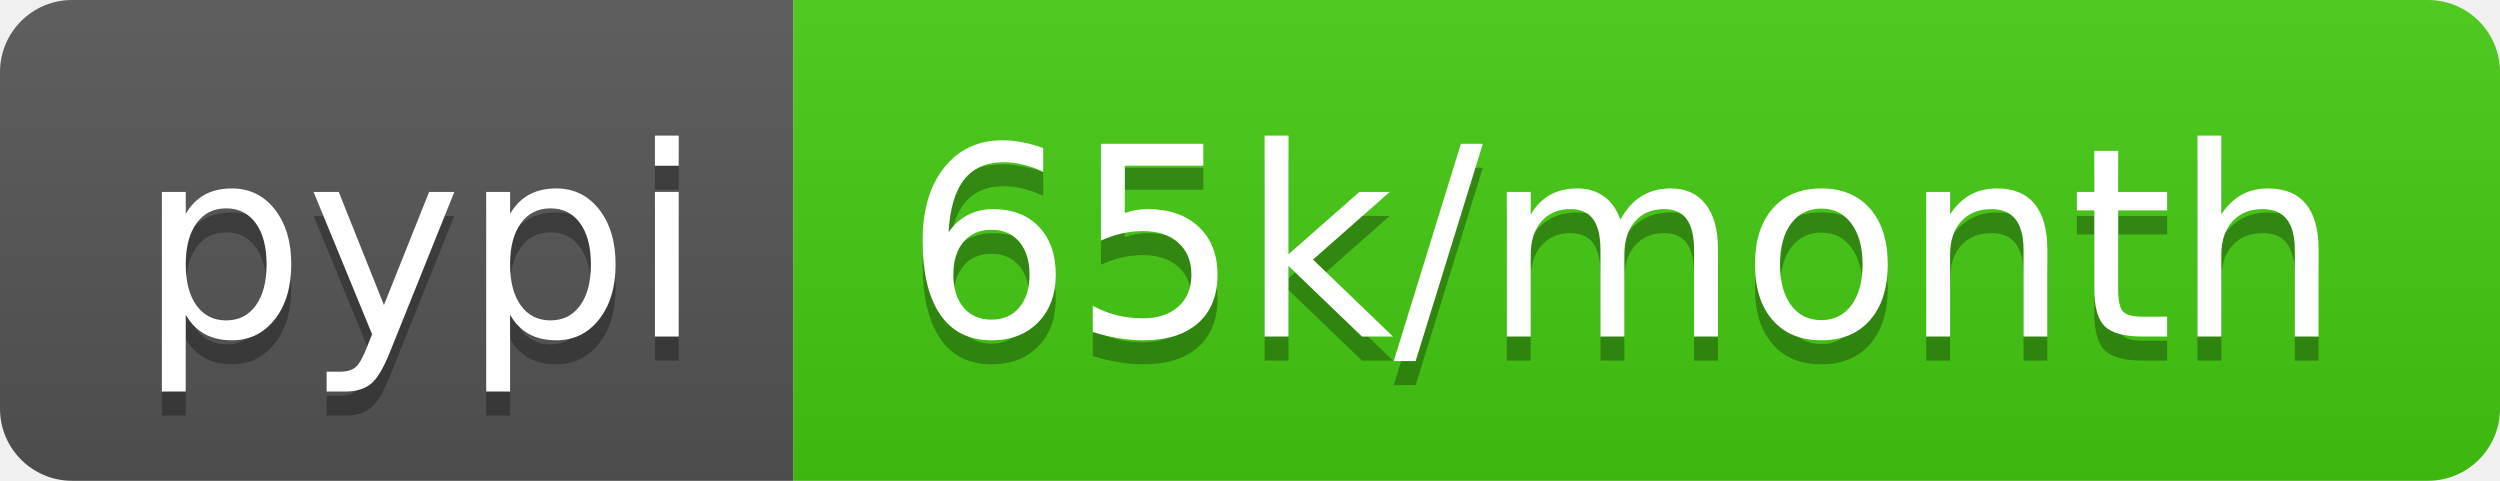
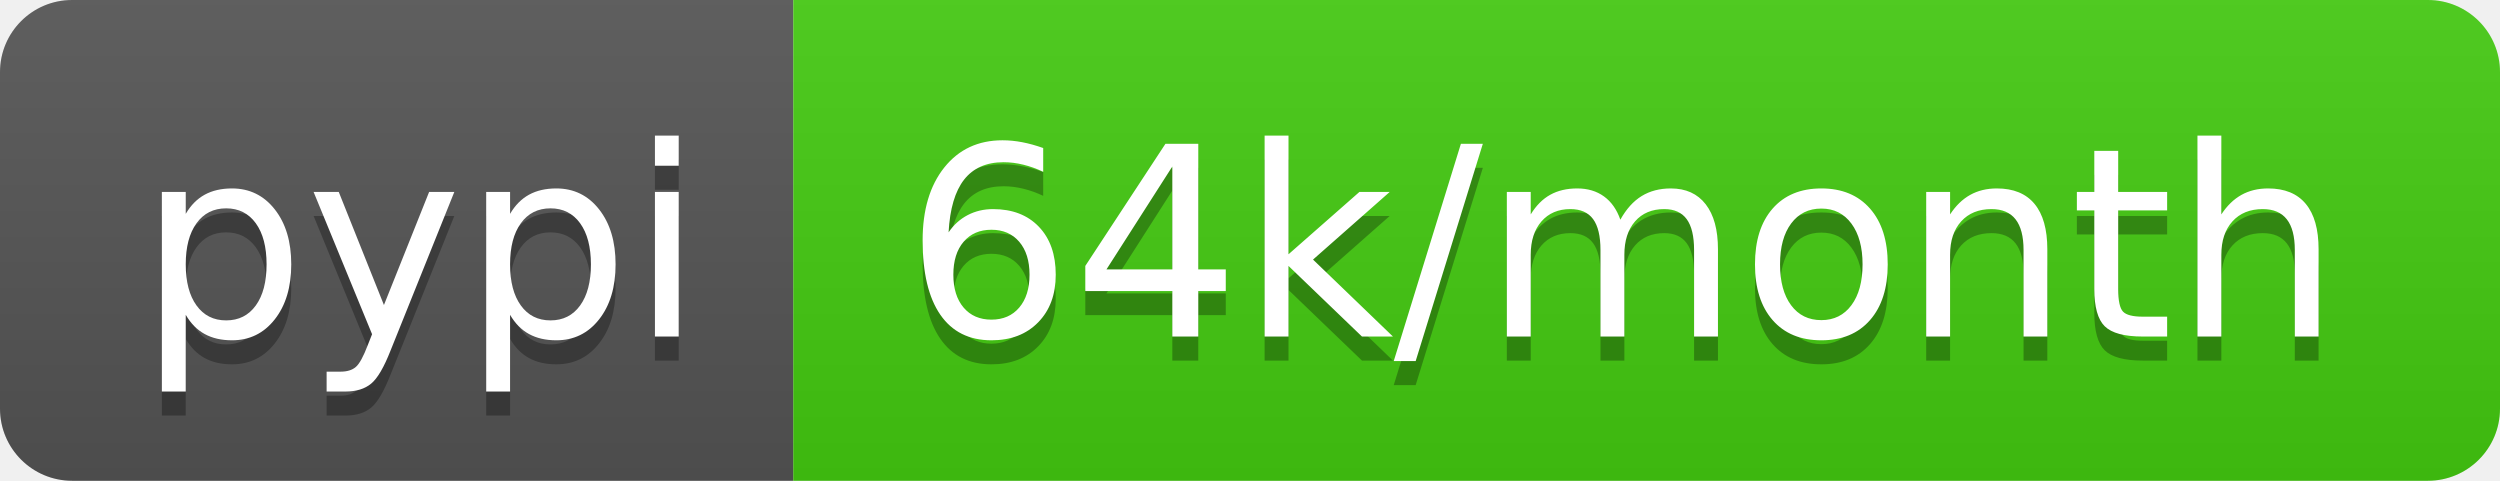
<svg xmlns="http://www.w3.org/2000/svg" width="104" height="20">
  <linearGradient id="b" x2="0" y2="100%">
    <stop offset="0" stop-color="#bbb" stop-opacity=".1" />
    <stop offset="1" stop-opacity=".1" />
  </linearGradient>
  <clipPath id="a">
    <rect width="104" height="20" rx="3" fill="#fff" />
  </clipPath>
  <g clip-path="url(#a)">
    <path fill="#555" d="M0 0h33v20H0z" />
    <path fill="#4c1" d="M33 0h71v20H33z" />
    <path fill="url(#b)" d="M0 0h104v20H0z" />
  </g>
  <g fill="#fff" text-anchor="middle" font-family="DejaVu Sans,Verdana,Geneva,sans-serif" font-size="110">
    <text x="175" y="150" fill="#010101" fill-opacity=".3" transform="scale(.1)" textLength="230">pypi</text>
    <text x="175" y="140" transform="scale(.1)" textLength="230">pypi</text>
-     <text x="675" y="150" fill="#010101" fill-opacity=".3" transform="scale(.1)" textLength="610">65k/month</text>
-     <text x="675" y="140" transform="scale(.1)" textLength="610">65k/month</text>
+     <text x="675" y="150" fill="#010101" fill-opacity=".3" transform="scale(.1)" textLength="610">64k/month</text>
+     <text x="675" y="140" transform="scale(.1)" textLength="610">64k/month</text>
  </g>
</svg>
